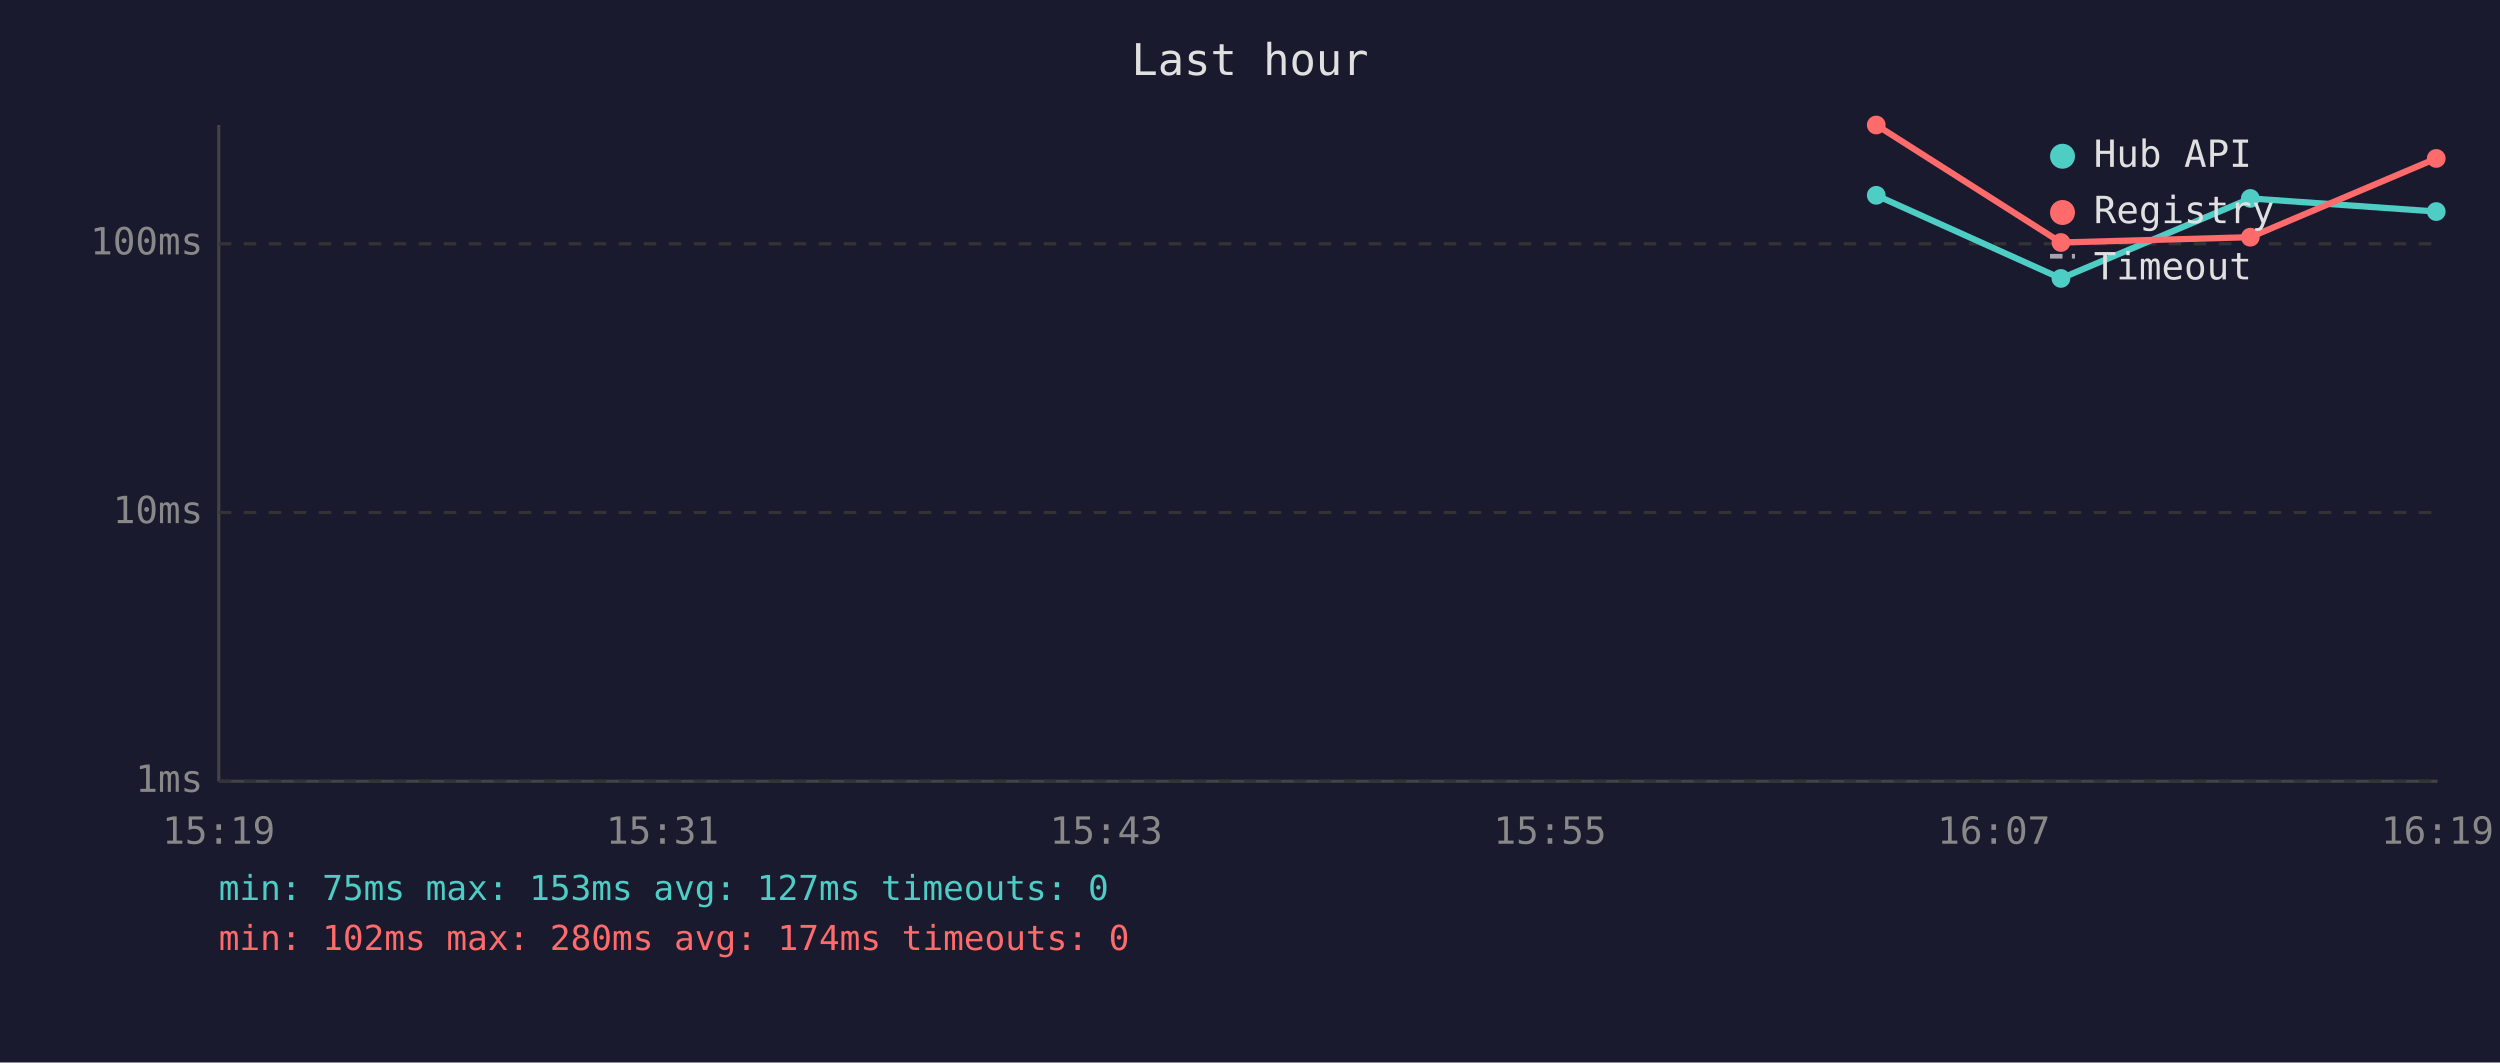
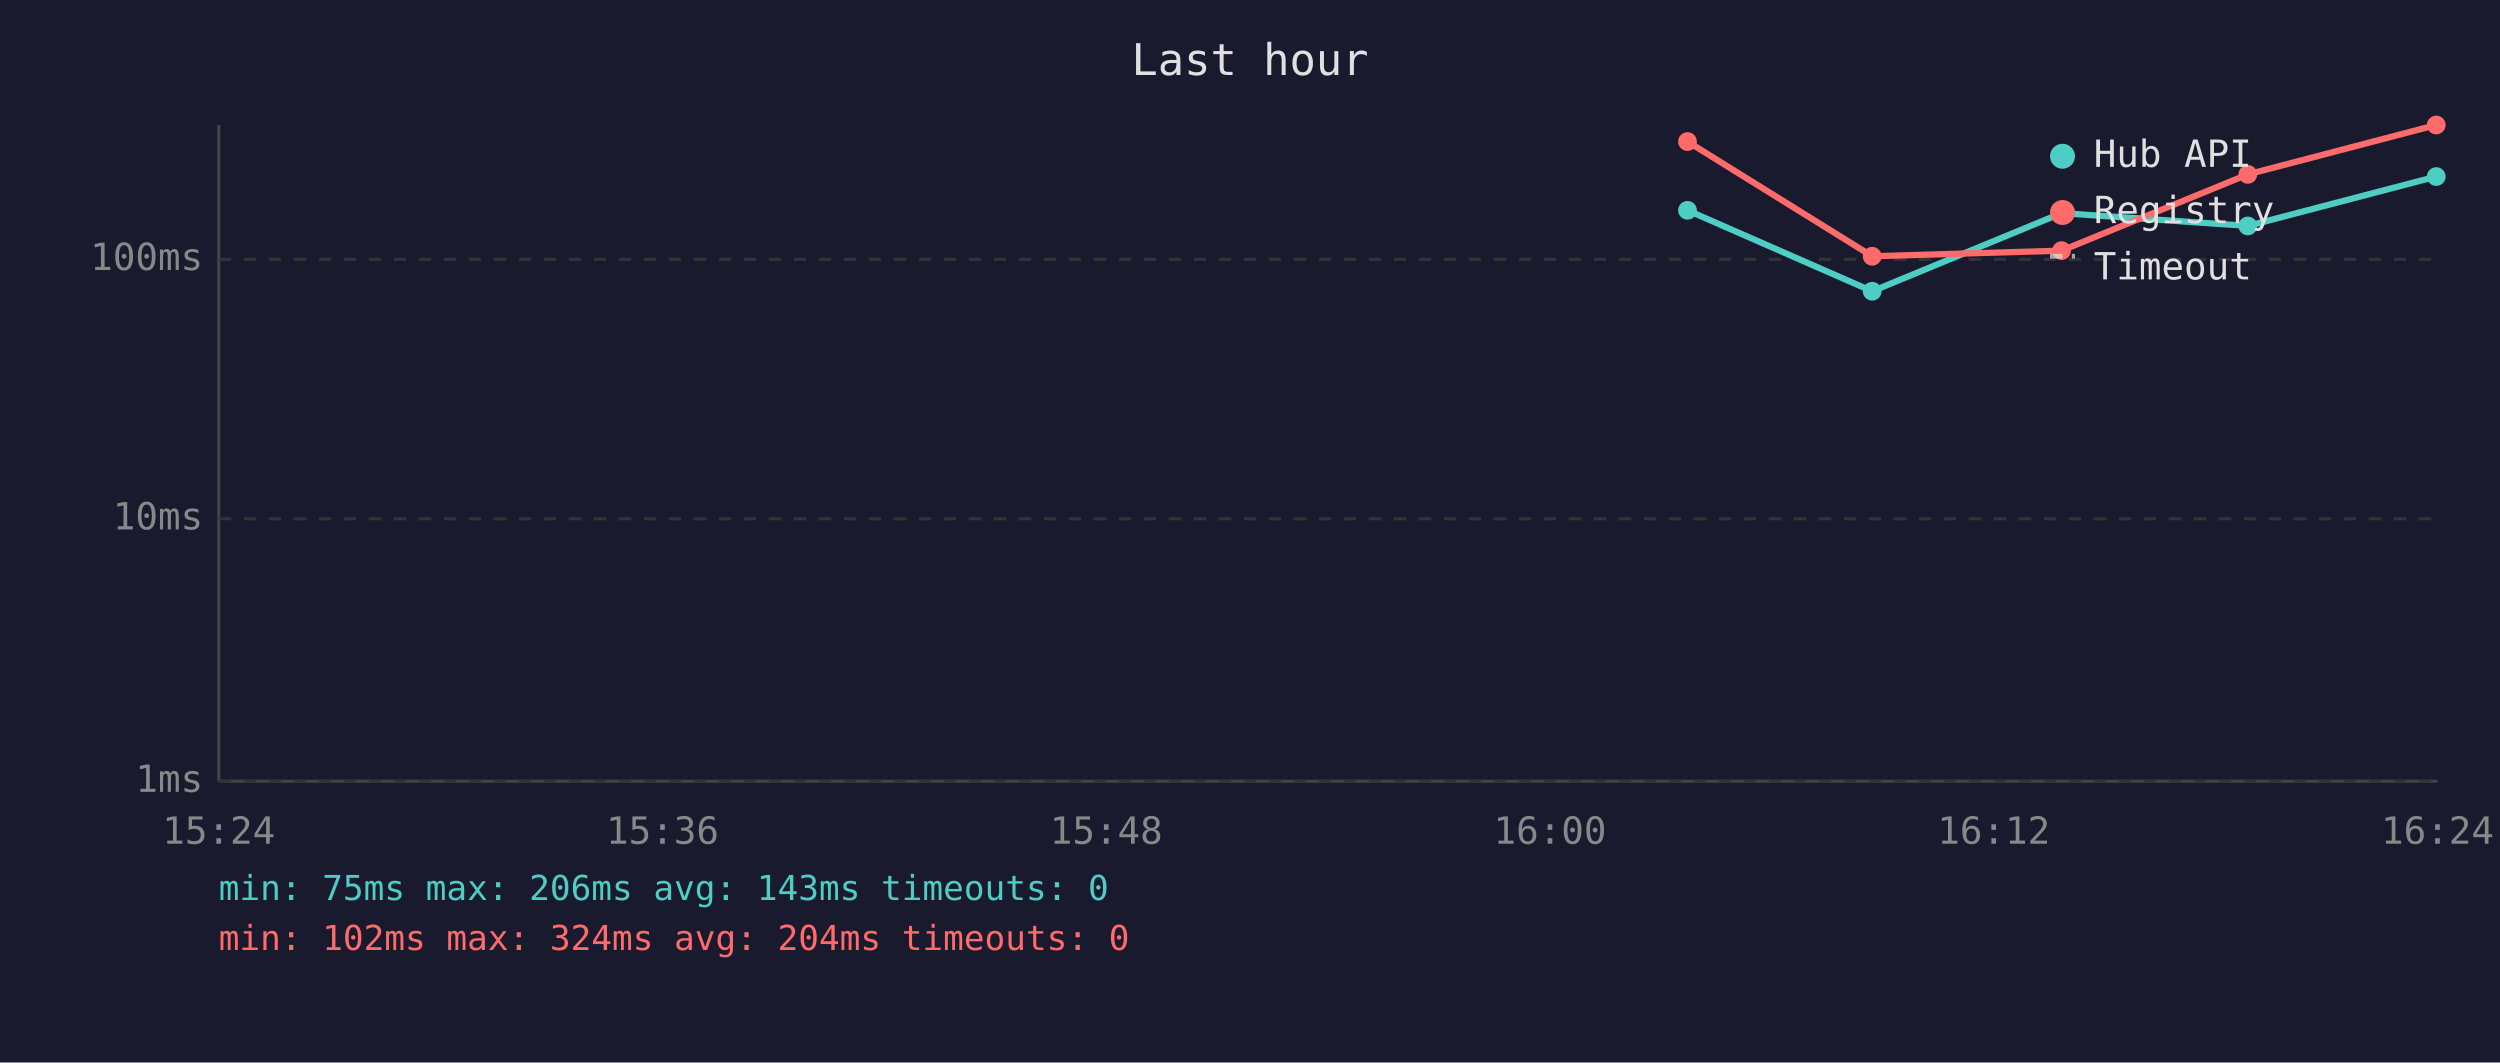
<svg xmlns="http://www.w3.org/2000/svg" viewBox="0 0 800 340" font-family="monospace" font-size="12">
  <rect width="800" height="340" fill="#1a1a2e" />
  <text x="400" y="24" fill="#e0e0e0" font-size="14" text-anchor="middle">Last hour</text>
  <line x1="70" y1="40" x2="70" y2="250" stroke="#444" stroke-width="1" />
  <line x1="70" y1="250" x2="780" y2="250" stroke="#444" stroke-width="1" />
  <line x1="70" y1="250" x2="780" y2="250" stroke="#333" stroke-width="1" stroke-dasharray="4" />
  <text x="65" y="250" fill="#888" text-anchor="end" dominant-baseline="middle">1ms</text>
-   <line x1="70" y1="164" x2="780" y2="164" stroke="#333" stroke-width="1" stroke-dasharray="4" />
-   <text x="65" y="164" fill="#888" text-anchor="end" dominant-baseline="middle">10ms</text>
-   <line x1="70" y1="78" x2="780" y2="78" stroke="#333" stroke-width="1" stroke-dasharray="4" />
-   <text x="65" y="78" fill="#888" text-anchor="end" dominant-baseline="middle">100ms</text>
-   <text x="70" y="270" fill="#888" text-anchor="middle">15:19</text>
-   <text x="212" y="270" fill="#888" text-anchor="middle">15:31</text>
-   <text x="354" y="270" fill="#888" text-anchor="middle">15:43</text>
-   <text x="496" y="270" fill="#888" text-anchor="middle">15:55</text>
-   <text x="638" y="270" fill="#888" text-anchor="middle">16:07</text>
-   <text x="780" y="270" fill="#888" text-anchor="middle">16:19</text>
-   <polyline points="600.4,62.5 659.5,89.1 720.1,63.5 779.6,67.7" fill="none" stroke="#4ecdc4" stroke-width="2" opacity="1" />
-   <circle cx="600.4" cy="62.5" r="3" fill="#4ecdc4" />
-   <circle cx="659.5" cy="89.1" r="3" fill="#4ecdc4" />
-   <circle cx="720.1" cy="63.5" r="3" fill="#4ecdc4" />
-   <circle cx="779.6" cy="67.7" r="3" fill="#4ecdc4" />
-   <polyline points="600.4,40.0 659.5,77.6 720.1,75.9 779.6,50.7" fill="none" stroke="#ff6b6b" stroke-width="2" opacity="1" />
-   <circle cx="600.4" cy="40.0" r="3" fill="#ff6b6b" />
-   <circle cx="659.5" cy="77.6" r="3" fill="#ff6b6b" />
-   <circle cx="720.1" cy="75.9" r="3" fill="#ff6b6b" />
-   <circle cx="779.6" cy="50.7" r="3" fill="#ff6b6b" />
+   <line x1="70" y1="166" x2="780" y2="166" stroke="#333" stroke-width="1" stroke-dasharray="4" />
+   <text x="65" y="166" fill="#888" text-anchor="end" dominant-baseline="middle">10ms</text>
+   <line x1="70" y1="83" x2="780" y2="83" stroke="#333" stroke-width="1" stroke-dasharray="4" />
+   <text x="65" y="83" fill="#888" text-anchor="end" dominant-baseline="middle">100ms</text>
+   <text x="70" y="270" fill="#888" text-anchor="middle">15:24</text>
+   <text x="212" y="270" fill="#888" text-anchor="middle">15:36</text>
+   <text x="354" y="270" fill="#888" text-anchor="middle">15:48</text>
+   <text x="496" y="270" fill="#888" text-anchor="middle">16:00</text>
+   <text x="638" y="270" fill="#888" text-anchor="middle">16:12</text>
+   <text x="780" y="270" fill="#888" text-anchor="middle">16:24</text>
+   <polyline points="540.0,67.3 599.1,93.2 659.7,68.2 719.3,72.3 779.6,56.5" fill="none" stroke="#4ecdc4" stroke-width="2" opacity="1" />
+   <circle cx="540.0" cy="67.3" r="3" fill="#4ecdc4" />
+   <circle cx="599.1" cy="93.2" r="3" fill="#4ecdc4" />
+   <circle cx="659.7" cy="68.2" r="3" fill="#4ecdc4" />
+   <circle cx="719.3" cy="72.3" r="3" fill="#4ecdc4" />
+   <circle cx="779.6" cy="56.5" r="3" fill="#4ecdc4" />
+   <polyline points="540.0,45.3 599.1,82.0 659.7,80.2 719.3,55.8 779.6,40.0" fill="none" stroke="#ff6b6b" stroke-width="2" opacity="1" />
+   <circle cx="540.0" cy="45.3" r="3" fill="#ff6b6b" />
+   <circle cx="599.1" cy="82.0" r="3" fill="#ff6b6b" />
+   <circle cx="659.7" cy="80.2" r="3" fill="#ff6b6b" />
+   <circle cx="719.3" cy="55.8" r="3" fill="#ff6b6b" />
+   <circle cx="779.6" cy="40.0" r="3" fill="#ff6b6b" />
  <circle cx="660" cy="50" r="4" fill="#4ecdc4" />
  <text x="670" y="50" fill="#e0e0e0" dominant-baseline="middle">Hub API</text>
  <circle cx="660" cy="68" r="4" fill="#ff6b6b" />
  <text x="670" y="68" fill="#e0e0e0" dominant-baseline="middle">Registry</text>
  <line x1="656" y1="82" x2="664" y2="82" stroke="#e0e0e0" stroke-width="1.5" stroke-dasharray="4,3" opacity="0.7" />
  <text x="670" y="86" fill="#e0e0e0" dominant-baseline="middle">Timeout</text>
-   <text x="70" y="288" fill="#4ecdc4" font-size="11">min: 75ms  max: 153ms  avg: 127ms  timeouts: 0</text>
-   <text x="70" y="304" fill="#ff6b6b" font-size="11">min: 102ms  max: 280ms  avg: 174ms  timeouts: 0</text>
+   <text x="70" y="288" fill="#4ecdc4" font-size="11">min: 75ms  max: 206ms  avg: 143ms  timeouts: 0</text>
+   <text x="70" y="304" fill="#ff6b6b" font-size="11">min: 102ms  max: 324ms  avg: 204ms  timeouts: 0</text>
</svg>
